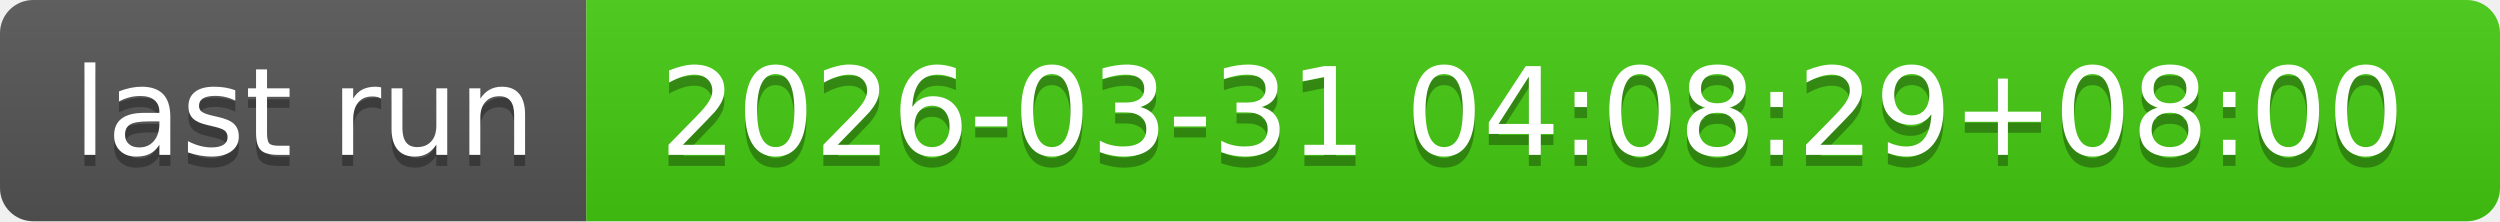
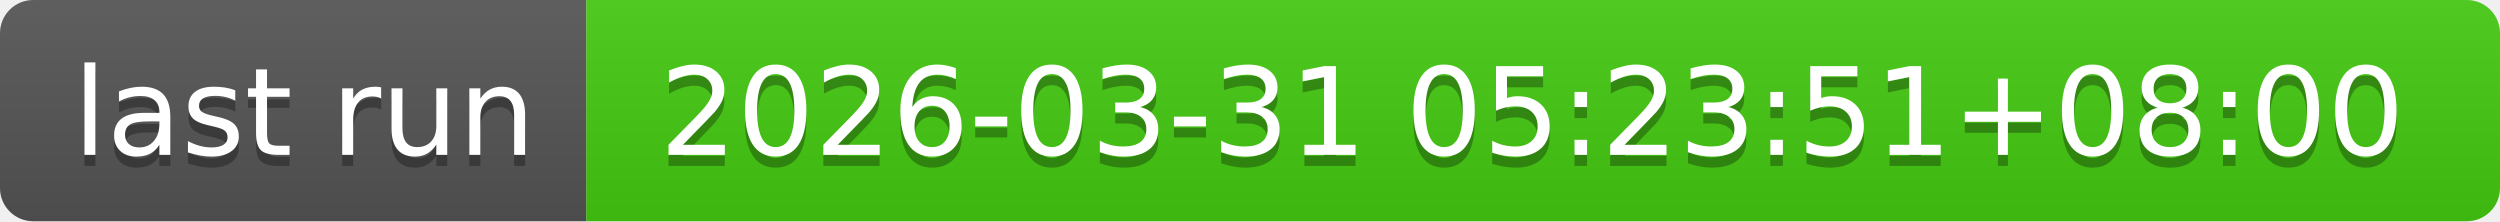
- <svg xmlns="http://www.w3.org/2000/svg" width="226" height="20" role="img" aria-label="last run: 2026-03-31 04:08:29+08:00">
+ <svg xmlns="http://www.w3.org/2000/svg" width="226" height="20" role="img" aria-label="last run: 2026-03-31 05:23:51+08:00">
  <linearGradient id="s" x2="0" y2="100%">
    <stop offset="0" stop-color="#bbb" stop-opacity=".1" />
    <stop offset="1" stop-opacity=".1" />
  </linearGradient>
  <clipPath id="r">
    <rect width="226" height="20" rx="3" fill="#fff" />
  </clipPath>
  <g clip-path="url(#r)">
    <rect width="53" height="20" fill="#555" />
    <rect x="53" width="173" height="20" fill="#4c1" />
    <rect width="226" height="20" fill="url(#s)" />
  </g>
  <g fill="#fff" text-anchor="middle" font-family="Verdana,Geneva,DejaVu Sans,sans-serif" text-rendering="geometricPrecision" font-size="110">
    <text aria-hidden="true" x="275" y="150" fill="#010101" fill-opacity=".3" transform="scale(.1)" textLength="430">last run</text>
    <text x="275" y="140" transform="scale(.1)" fill="#fff" textLength="430">last run</text>
-     <text aria-hidden="true" x="1385" y="150" fill="#010101" fill-opacity=".3" transform="scale(.1)" textLength="1630">2026-03-31 04:08:29+08:00</text>
-     <text x="1385" y="140" transform="scale(.1)" fill="#fff" textLength="1630">2026-03-31 04:08:29+08:00</text>
+     <text aria-hidden="true" x="1385" y="150" fill="#010101" fill-opacity=".3" transform="scale(.1)" textLength="1630">2026-03-31 05:23:51+08:00</text>
+     <text x="1385" y="140" transform="scale(.1)" fill="#fff" textLength="1630">2026-03-31 05:23:51+08:00</text>
  </g>
</svg>
